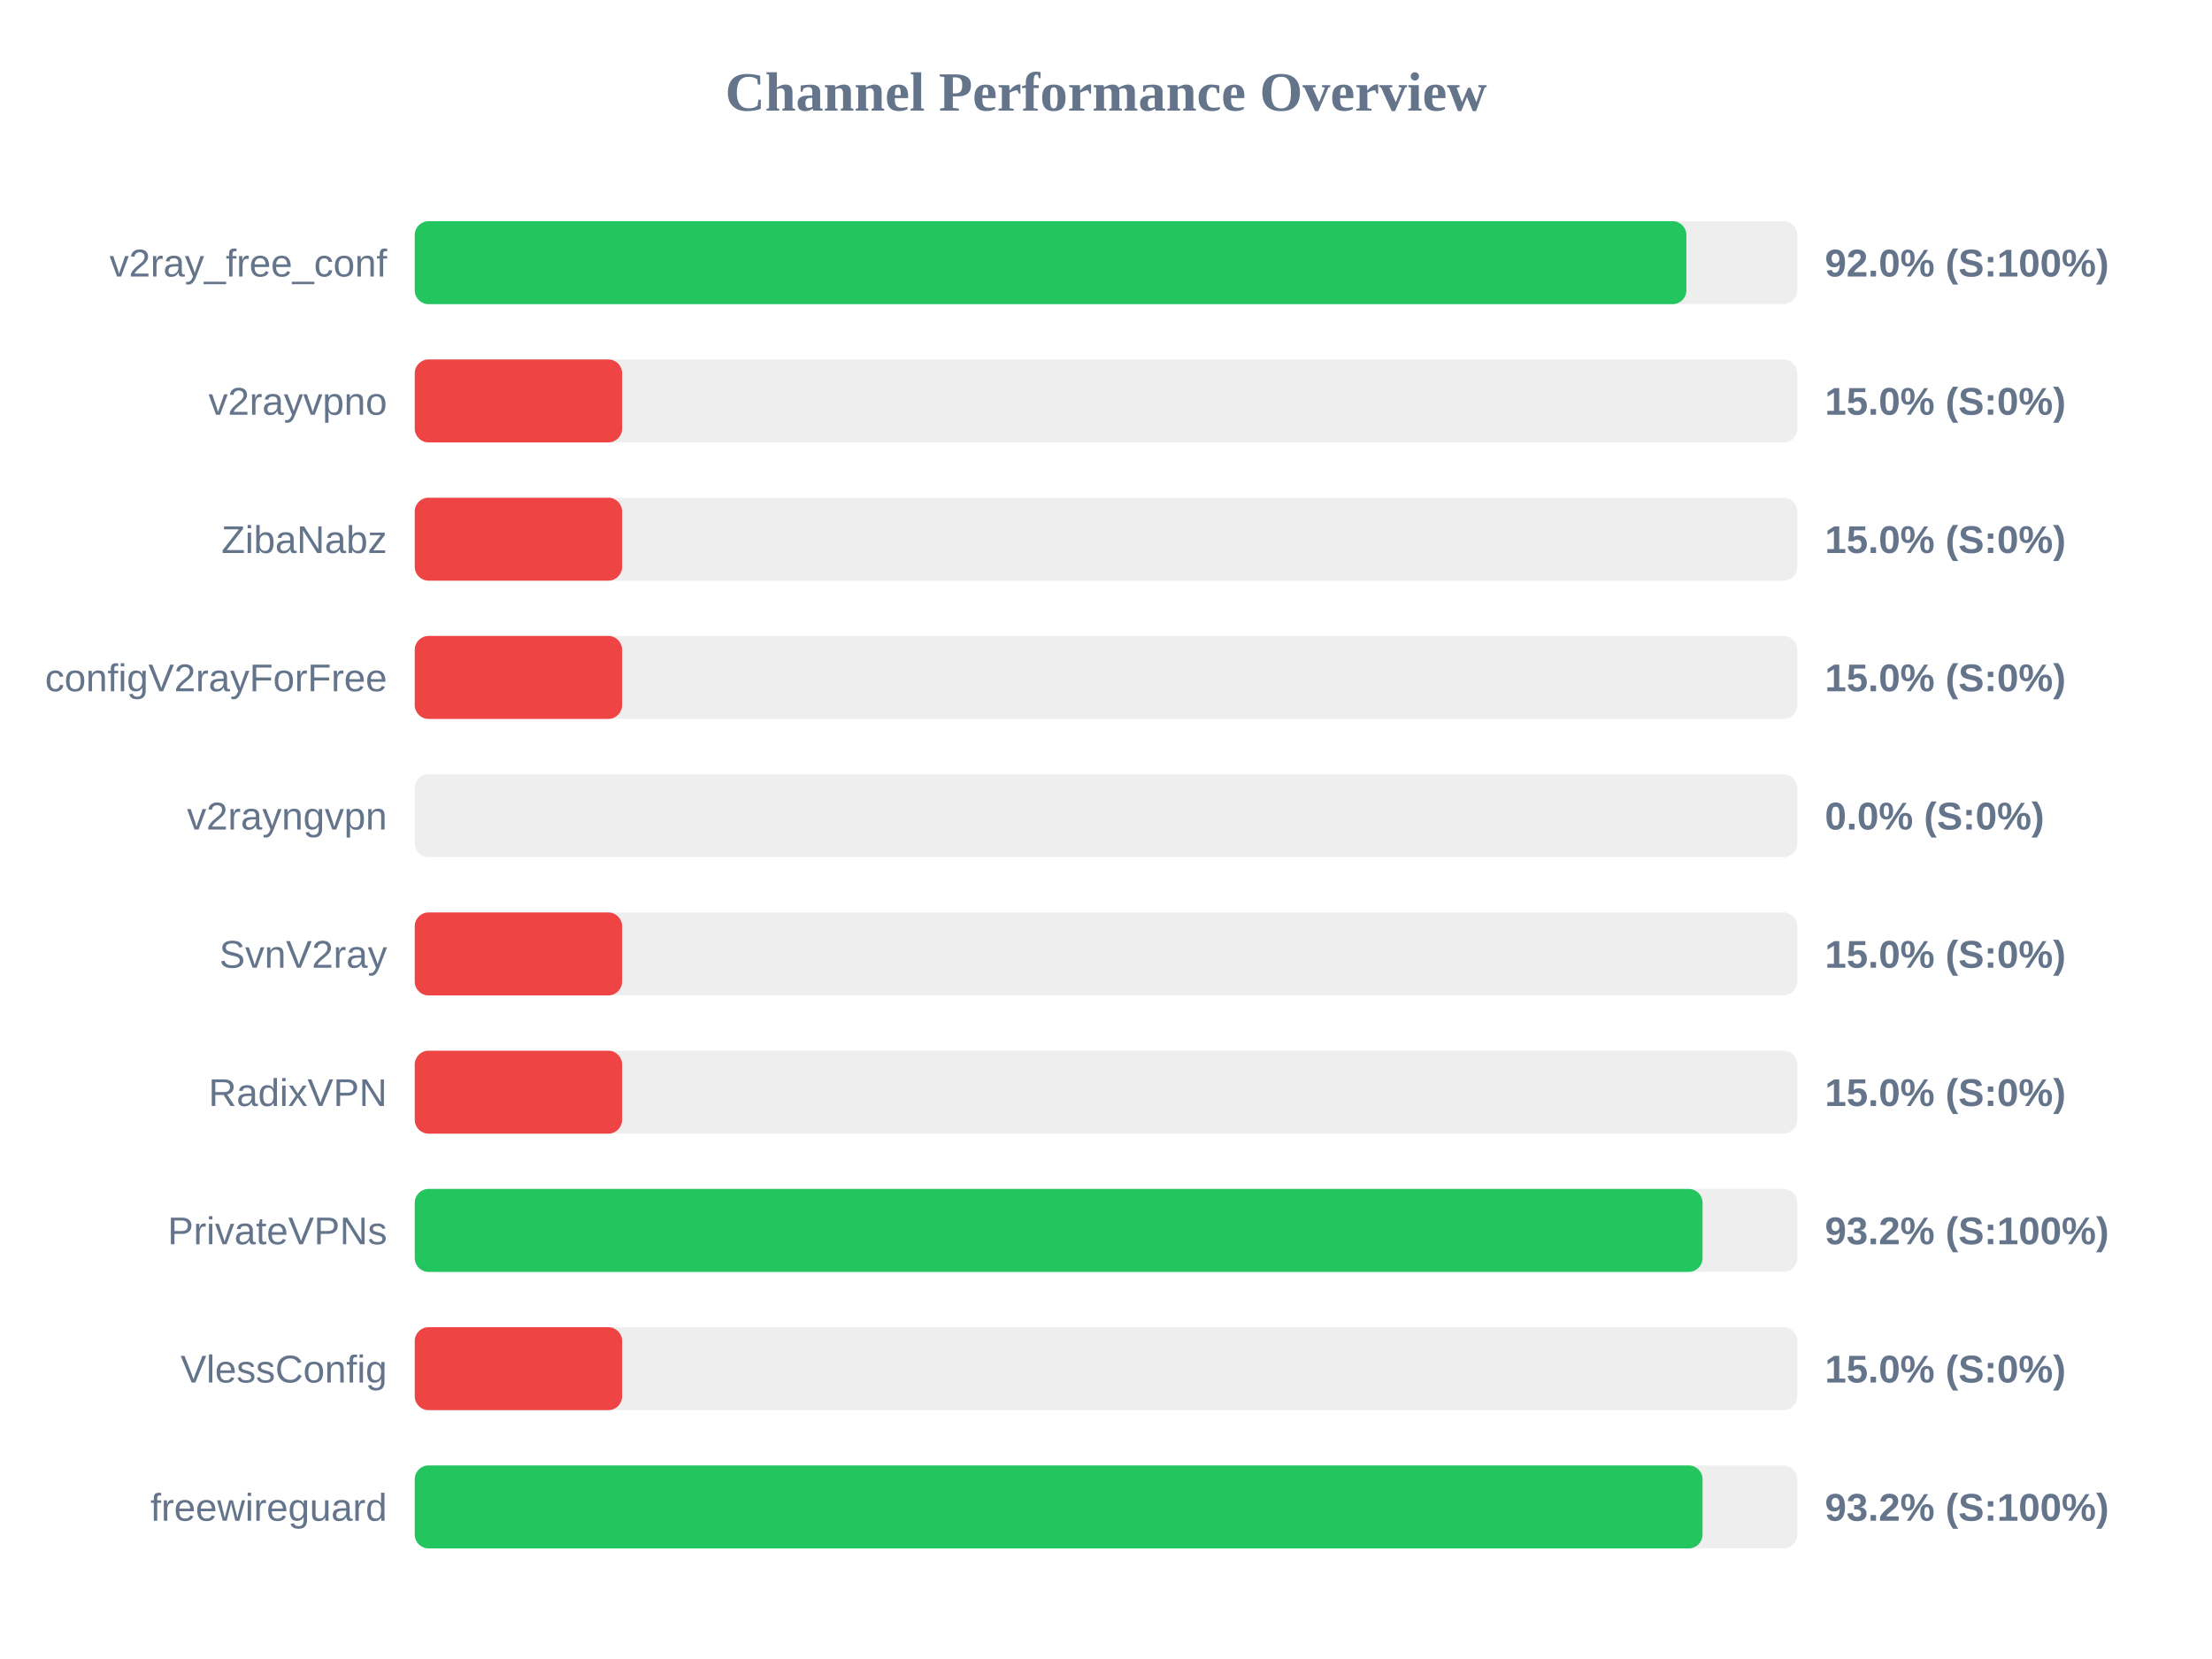
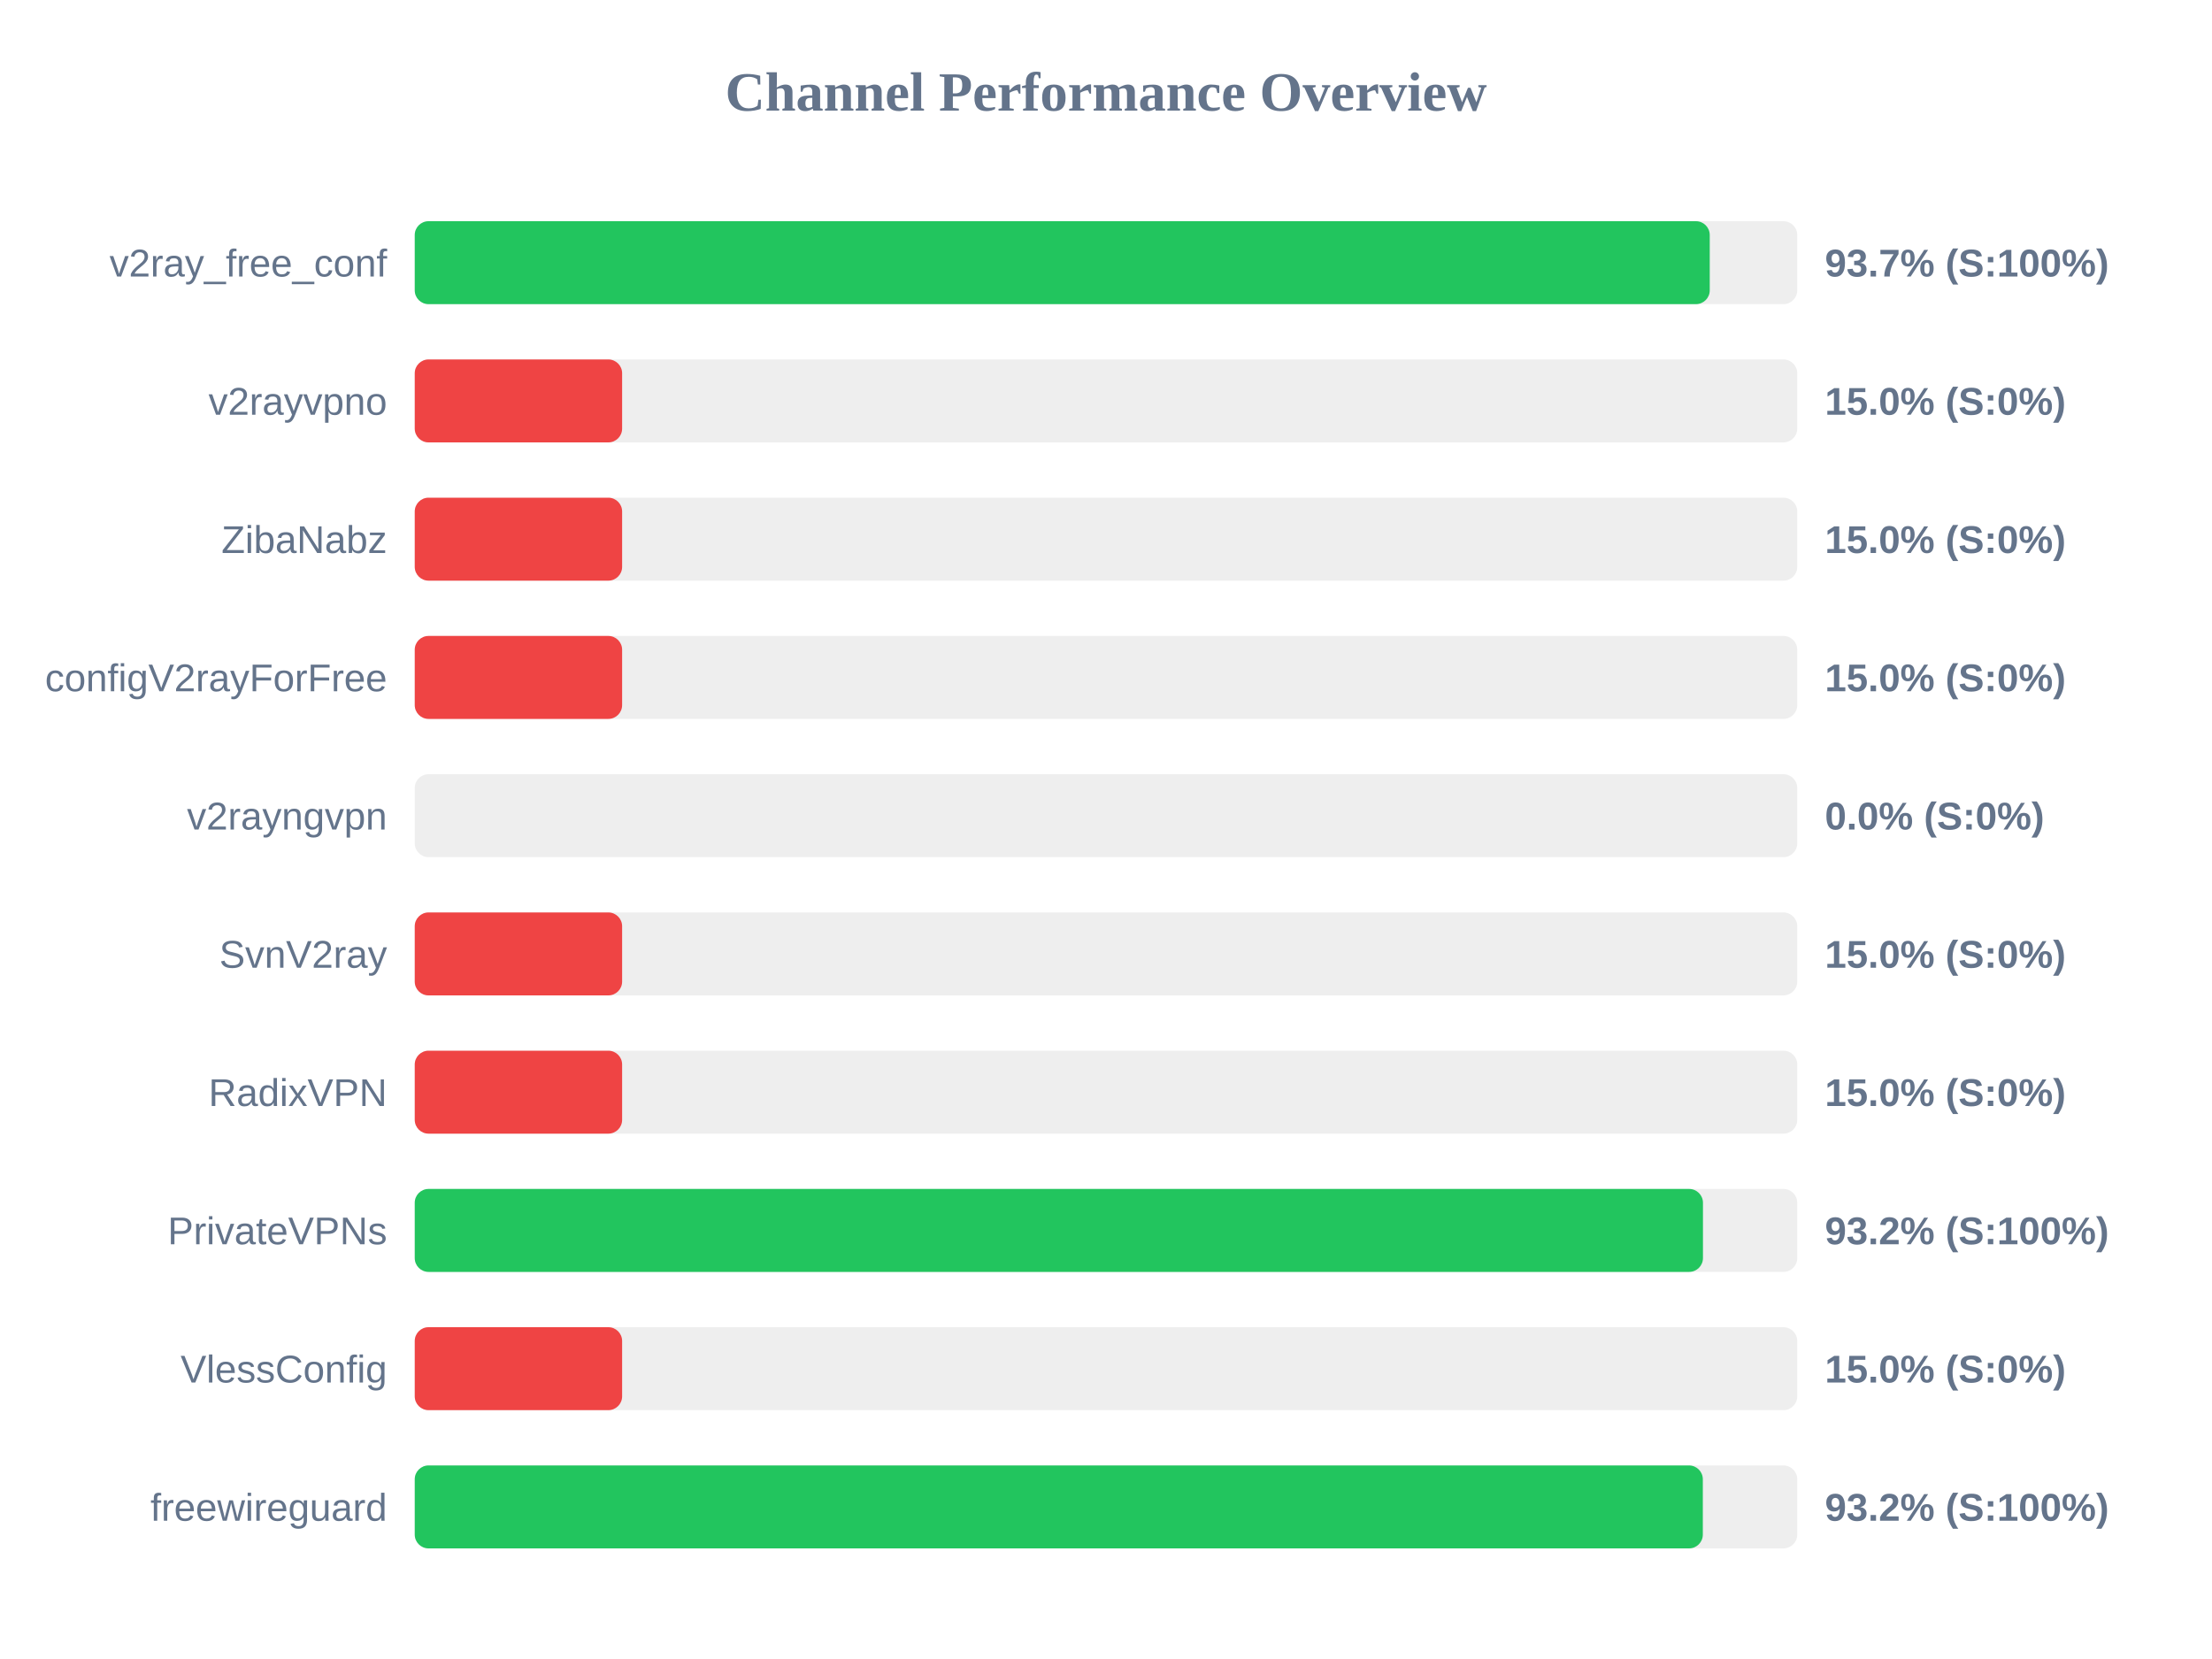
<svg xmlns="http://www.w3.org/2000/svg" width="800" height="600" version="1.1">
  <style>
        .row { font: 14px Arial; fill: #64748b; }
        .score { font: bold 14px Arial; fill: #64748b; }
    </style>
  <text x="400" y="40" text-anchor="middle" font-size="20px" font-weight="bold" fill="#64748b">Channel Performance Overview</text>
  <rect x="150" y="80" width="500" height="30" fill="#eee" rx="5" />
-   <rect x="150" y="80" width="459.9" height="30" fill="#22c55e" rx="5" />
+   <rect x="150" y="80" width="468.35" height="30" fill="#22c55e" rx="5" />
  <text x="140" y="100" text-anchor="end" class="row">v2ray_free_conf</text>
-   <text x="660" y="100" text-anchor="start" class="score">92.0% (S:100%)</text>
+   <text x="660" y="100" text-anchor="start" class="score">93.7% (S:100%)</text>
  <rect x="150" y="130" width="500" height="30" fill="#eee" rx="5" />
  <rect x="150" y="130" width="75.0" height="30" fill="#ef4444" rx="5" />
  <text x="140" y="150" text-anchor="end" class="row">v2rayvpno</text>
  <text x="660" y="150" text-anchor="start" class="score">15.0% (S:0%)</text>
  <rect x="150" y="180" width="500" height="30" fill="#eee" rx="5" />
  <rect x="150" y="180" width="75.0" height="30" fill="#ef4444" rx="5" />
  <text x="140" y="200" text-anchor="end" class="row">ZibaNabz</text>
  <text x="660" y="200" text-anchor="start" class="score">15.0% (S:0%)</text>
  <rect x="150" y="230" width="500" height="30" fill="#eee" rx="5" />
  <rect x="150" y="230" width="75.0" height="30" fill="#ef4444" rx="5" />
  <text x="140" y="250" text-anchor="end" class="row">configV2rayForFree</text>
  <text x="660" y="250" text-anchor="start" class="score">15.0% (S:0%)</text>
  <rect x="150" y="280" width="500" height="30" fill="#eee" rx="5" />
  <rect x="150" y="280" width="0.0" height="30" fill="#ef4444" rx="5" />
  <text x="140" y="300" text-anchor="end" class="row">v2rayngvpn</text>
  <text x="660" y="300" text-anchor="start" class="score">0.0% (S:0%)</text>
  <rect x="150" y="330" width="500" height="30" fill="#eee" rx="5" />
  <rect x="150" y="330" width="75.0" height="30" fill="#ef4444" rx="5" />
  <text x="140" y="350" text-anchor="end" class="row">SvnV2ray</text>
  <text x="660" y="350" text-anchor="start" class="score">15.0% (S:0%)</text>
  <rect x="150" y="380" width="500" height="30" fill="#eee" rx="5" />
  <rect x="150" y="380" width="75.0" height="30" fill="#ef4444" rx="5" />
  <text x="140" y="400" text-anchor="end" class="row">RadixVPN</text>
  <text x="660" y="400" text-anchor="start" class="score">15.0% (S:0%)</text>
  <rect x="150" y="430" width="500" height="30" fill="#eee" rx="5" />
-   <rect x="150" y="430" width="465.75" height="30" fill="#22c55e" rx="5" />
+   <rect x="150" y="430" width="465.9" height="30" fill="#22c55e" rx="5" />
  <text x="140" y="450" text-anchor="end" class="row">PrivateVPNs</text>
  <text x="660" y="450" text-anchor="start" class="score">93.2% (S:100%)</text>
  <rect x="150" y="480" width="500" height="30" fill="#eee" rx="5" />
  <rect x="150" y="480" width="75.0" height="30" fill="#ef4444" rx="5" />
  <text x="140" y="500" text-anchor="end" class="row">VlessConfig</text>
  <text x="660" y="500" text-anchor="start" class="score">15.0% (S:0%)</text>
  <rect x="150" y="530" width="500" height="30" fill="#eee" rx="5" />
-   <rect x="150" y="530" width="465.75" height="30" fill="#22c55e" rx="5" />
+   <rect x="150" y="530" width="465.85" height="30" fill="#22c55e" rx="5" />
  <text x="140" y="550" text-anchor="end" class="row">freewireguard</text>
  <text x="660" y="550" text-anchor="start" class="score">93.2% (S:100%)</text>
</svg>
